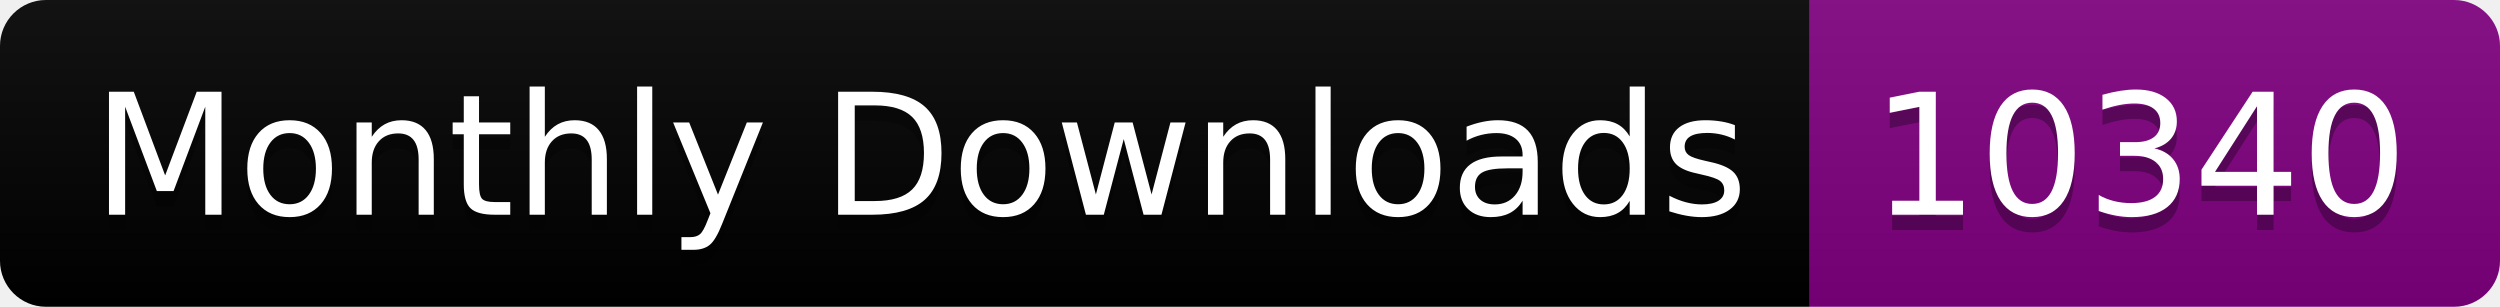
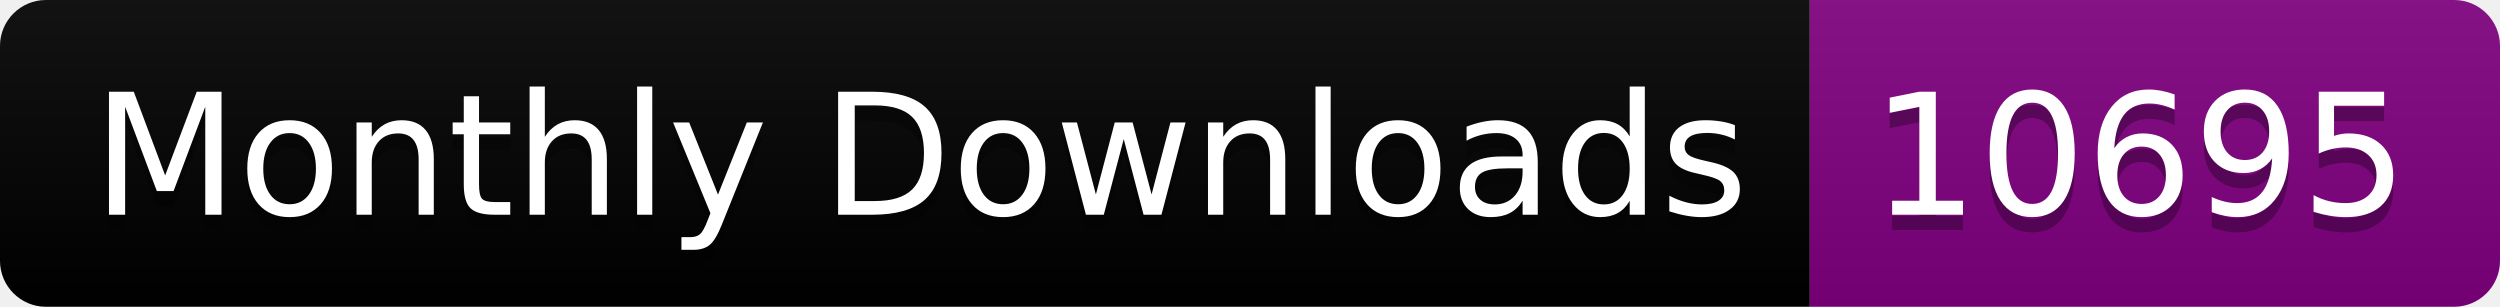
<svg xmlns="http://www.w3.org/2000/svg" width="163.0" height="20">
  <linearGradient id="smooth" x2="0" y2="100%">
    <stop offset="0" stop-color="#bbb" stop-opacity=".1" />
    <stop offset="1" stop-opacity=".1" />
  </linearGradient>
  <clipPath id="round">
    <rect width="163.0" height="20" rx="3" fill="#fff" />
  </clipPath>
  <g clip-path="url(#round)">
    <rect width="118.0" height="20" fill="black" />
    <rect x="118.0" width="45.0" height="20" fill="purple" />
    <rect width="163.0" height="20" fill="url(#smooth)" />
  </g>
  <g fill="#fff" text-anchor="middle" font-family="DejaVu Sans,Verdana,Geneva,sans-serif" font-size="110">
    <text x="600.0" y="150" fill="#010101" fill-opacity=".3" transform="scale(0.1)" textLength="1080.0" lengthAdjust="spacing">Monthly Downloads</text>
    <text x="600.0" y="140" transform="scale(0.1)" textLength="1080.0" lengthAdjust="spacing">Monthly Downloads</text>
-     <text x="1395.0" y="150" fill="#010101" fill-opacity=".3" transform="scale(0.1)" textLength="350.0" lengthAdjust="spacing">10340</text>
-     <text x="1395.0" y="140" transform="scale(0.1)" textLength="350.0" lengthAdjust="spacing">10340</text>
+     <text x="1395.0" y="150" fill="#010101" fill-opacity=".3" transform="scale(0.1)" textLength="350.0" lengthAdjust="spacing">10695</text>
+     <text x="1395.0" y="140" transform="scale(0.1)" textLength="350.0" lengthAdjust="spacing">10695</text>
  </g>
</svg>
